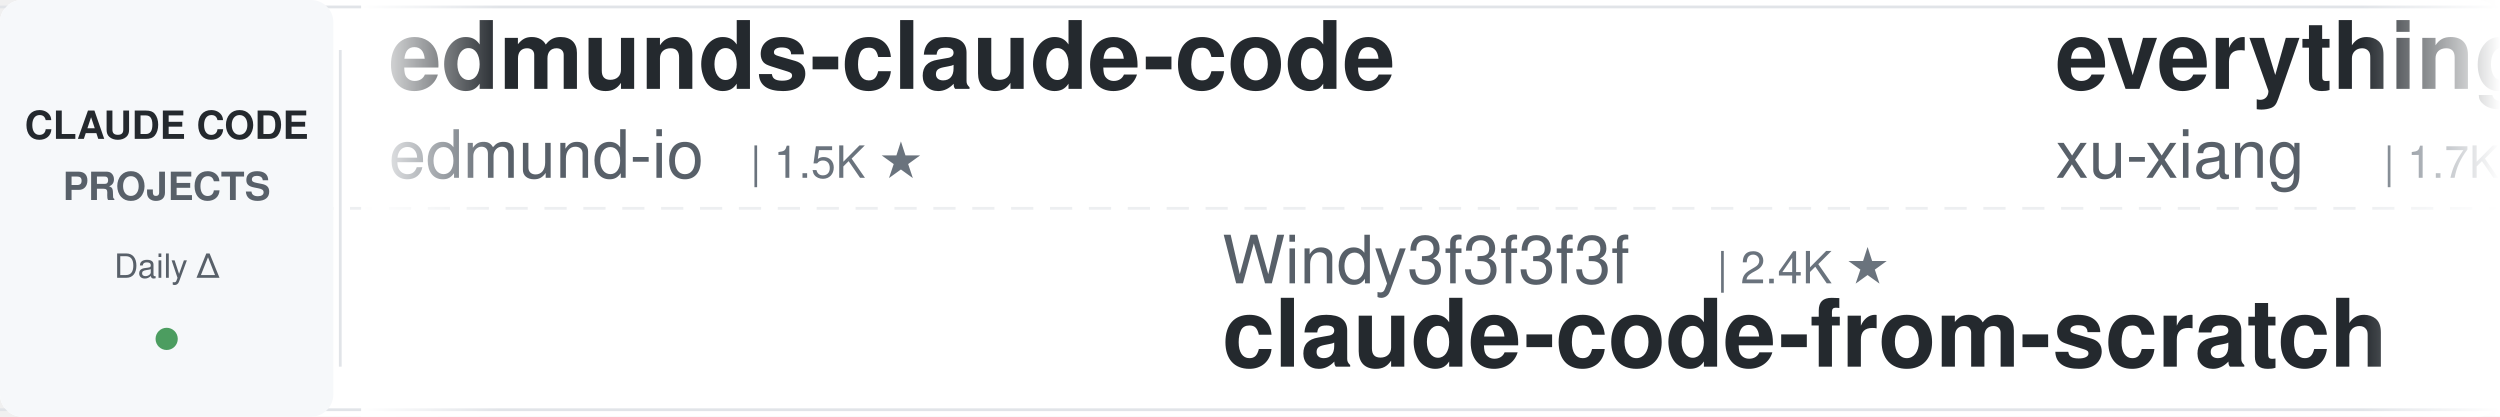
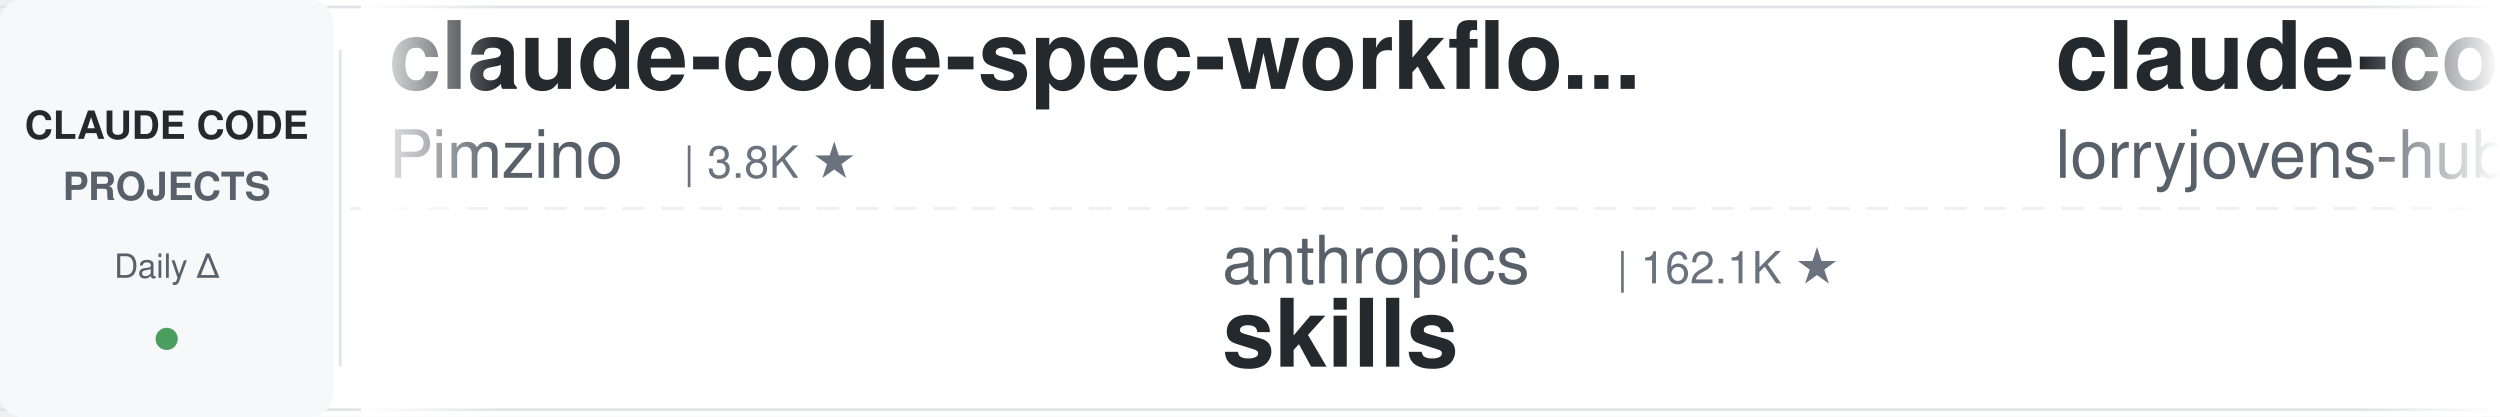
<svg xmlns="http://www.w3.org/2000/svg" width="900" height="150">
  <defs>
    <linearGradient id="leftFade" x1="0%" y1="0%" x2="100%" y2="0%">
      <stop offset="0%" style="stop-color:#ffffff;stop-opacity:1" />
      <stop offset="100%" style="stop-color:#ffffff;stop-opacity:0" />
    </linearGradient>
    <linearGradient id="rightFade" x1="0%" y1="0%" x2="100%" y2="0%">
      <stop offset="0%" style="stop-color:#ffffff;stop-opacity:0" />
      <stop offset="100%" style="stop-color:#ffffff;stop-opacity:1" />
    </linearGradient>
  </defs>
  <rect width="900" height="150" fill="#ffffff" rx="8" />
  <rect x="0" y="2" width="900" height="1" fill="#e1e4e8" />
  <rect x="0" y="147" width="900" height="1" fill="#e1e4e8" />
  <line x1="0" y1="75" x2="900" y2="75" stroke="#e1e4e8" stroke-width="1" stroke-dasharray="8 6" opacity="0.6" />
  <rect x="0" y="0" width="120" height="150" fill="#f6f8fa" rx="8" />
  <text x="60" y="50" font-family="-apple-system, BlinkMacSystemFont, 'Segoe UI', Helvetica, Arial, sans-serif" font-size="14" font-weight="600" fill="#24292e" text-anchor="middle">CLAUDE CODE</text>
  <text x="60" y="72" font-family="-apple-system, BlinkMacSystemFont, 'Segoe UI', Helvetica, Arial, sans-serif" font-size="14" font-weight="600" fill="#586069" text-anchor="middle">PROJECTS</text>
  <text x="60" y="100" font-family="-apple-system, BlinkMacSystemFont, 'Segoe UI', Helvetica, Arial, sans-serif" font-size="12" font-weight="500" fill="#586069" text-anchor="middle">Daily Δ</text>
  <circle cx="60" cy="122" r="4" fill="#22863a" opacity="0.8" />
  <rect x="122" y="18" width="1" height="114" fill="#e1e4e8" />
  <clipPath id="tickerClip">
    <rect x="130" y="0" width="770" height="150" />
  </clipPath>
  <g clip-path="url(#tickerClip)">
    <g id="tickerItems">
      <animateTransform attributeName="transform" attributeType="XML" type="translate" from="0 0" to="-3000 0" dur="54s" repeatCount="indefinite" />
      <g transform="translate(0, 0)">
+         <text x="140" y="32" font-family="-apple-system, BlinkMacSystemFont, 'Segoe UI', Helvetica, Arial, sans-serif" font-size="34" font-weight="600" fill="#24292e">claude-code-spec-workflo...</text>
+         <text x="140" y="64" font-family="-apple-system, BlinkMacSystemFont, 'Segoe UI', Helvetica, Arial, sans-serif" font-size="24" font-weight="400" fill="#586069">Pimzino</text>
+         <text x="246" y="64" font-family="-apple-system, BlinkMacSystemFont, 'Segoe UI', Helvetica, Arial, sans-serif" font-size="16" font-weight="500" fill="#6a737d">| 3.8K ★</text>
+       </g>
+       <g transform="translate(300, 0)">
+         <text x="140" y="102" font-family="-apple-system, BlinkMacSystemFont, 'Segoe UI', Helvetica, Arial, sans-serif" font-size="24" font-weight="400" fill="#586069">anthropics</text>
+         <text x="282" y="102" font-family="-apple-system, BlinkMacSystemFont, 'Segoe UI', Helvetica, Arial, sans-serif" font-size="16" font-weight="500" fill="#6a737d">| 162.1K ★</text>
+         <text x="140" y="132" font-family="-apple-system, BlinkMacSystemFont, 'Segoe UI', Helvetica, Arial, sans-serif" font-size="34" font-weight="600" fill="#24292e">skills</text>
+       </g>
+       <g transform="translate(600, 0)">
+         <text x="140" y="32" font-family="-apple-system, BlinkMacSystemFont, 'Segoe UI', Helvetica, Arial, sans-serif" font-size="34" font-weight="600" fill="#24292e">claude-code-rust</text>
+         <text x="140" y="64" font-family="-apple-system, BlinkMacSystemFont, 'Segoe UI', Helvetica, Arial, sans-serif" font-size="24" font-weight="400" fill="#586069">lorryjovens-hub</text>
+         <text x="342" y="64" font-family="-apple-system, BlinkMacSystemFont, 'Segoe UI', Helvetica, Arial, sans-serif" font-size="16" font-weight="500" fill="#6a737d">| 1.7K ★</text>
+       </g>
+       <g transform="translate(900, 0)">
+         <text x="140" y="102" font-family="-apple-system, BlinkMacSystemFont, 'Segoe UI', Helvetica, Arial, sans-serif" font-size="24" font-weight="400" fill="#586069">Alishahryar1</text>
+         <text x="306" y="102" font-family="-apple-system, BlinkMacSystemFont, 'Segoe UI', Helvetica, Arial, sans-serif" font-size="16" font-weight="500" fill="#6a737d">| 40.6K ★</text>
+         <text x="140" y="132" font-family="-apple-system, BlinkMacSystemFont, 'Segoe UI', Helvetica, Arial, sans-serif" font-size="34" font-weight="600" fill="#24292e">free-claude-code</text>
+       </g>
+       <g transform="translate(1200, 0)">
+         <text x="140" y="32" font-family="-apple-system, BlinkMacSystemFont, 'Segoe UI', Helvetica, Arial, sans-serif" font-size="34" font-weight="600" fill="#24292e">learn-claude-code</text>
+         <text x="140" y="64" font-family="-apple-system, BlinkMacSystemFont, 'Segoe UI', Helvetica, Arial, sans-serif" font-size="24" font-weight="400" fill="#586069">shareAI-lab</text>
+         <text x="294" y="64" font-family="-apple-system, BlinkMacSystemFont, 'Segoe UI', Helvetica, Arial, sans-serif" font-size="16" font-weight="500" fill="#6a737d">| 71.3K ★</text>
+       </g>
+       <g transform="translate(1500, 0)">
+         <text x="140" y="102" font-family="-apple-system, BlinkMacSystemFont, 'Segoe UI', Helvetica, Arial, sans-serif" font-size="24" font-weight="400" fill="#586069">davila7</text>
+         <text x="246" y="102" font-family="-apple-system, BlinkMacSystemFont, 'Segoe UI', Helvetica, Arial, sans-serif" font-size="16" font-weight="500" fill="#6a737d">| 29.7K ★</text>
+         <text x="140" y="132" font-family="-apple-system, BlinkMacSystemFont, 'Segoe UI', Helvetica, Arial, sans-serif" font-size="34" font-weight="600" fill="#24292e">claude-code-templates</text>
+       </g>
+       <g transform="translate(1800, 0)">
+         <text x="140" y="32" font-family="-apple-system, BlinkMacSystemFont, 'Segoe UI', Helvetica, Arial, sans-serif" font-size="34" font-weight="600" fill="#24292e">ECC</text>
+         <text x="140" y="64" font-family="-apple-system, BlinkMacSystemFont, 'Segoe UI', Helvetica, Arial, sans-serif" font-size="24" font-weight="400" fill="#586069">affaan-m</text>
+         <text x="258" y="64" font-family="-apple-system, BlinkMacSystemFont, 'Segoe UI', Helvetica, Arial, sans-serif" font-size="16" font-weight="500" fill="#6a737d">| 230.7K ★</text>
+       </g>
+       <g transform="translate(2100, 0)">
+         <text x="140" y="102" font-family="-apple-system, BlinkMacSystemFont, 'Segoe UI', Helvetica, Arial, sans-serif" font-size="24" font-weight="400" fill="#586069">oboard</text>
+         <text x="234" y="102" font-family="-apple-system, BlinkMacSystemFont, 'Segoe UI', Helvetica, Arial, sans-serif" font-size="16" font-weight="500" fill="#6a737d">| 3.3K ★</text>
+         <text x="140" y="132" font-family="-apple-system, BlinkMacSystemFont, 'Segoe UI', Helvetica, Arial, sans-serif" font-size="34" font-weight="600" fill="#24292e">claude-code-rev</text>
+       </g>
+       <g transform="translate(2400, 0)">
        <text x="140" y="32" font-family="-apple-system, BlinkMacSystemFont, 'Segoe UI', Helvetica, Arial, sans-serif" font-size="34" font-weight="600" fill="#24292e">edmunds-claude-code</text>
        <text x="140" y="64" font-family="-apple-system, BlinkMacSystemFont, 'Segoe UI', Helvetica, Arial, sans-serif" font-size="24" font-weight="400" fill="#586069">edmund-io</text>
        <text x="270" y="64" font-family="-apple-system, BlinkMacSystemFont, 'Segoe UI', Helvetica, Arial, sans-serif" font-size="16" font-weight="500" fill="#6a737d">| 1.5K ★</text>
      </g>
-       <g transform="translate(300, 0)">
-         <text x="140" y="102" font-family="-apple-system, BlinkMacSystemFont, 'Segoe UI', Helvetica, Arial, sans-serif" font-size="24" font-weight="400" fill="#586069">Windy3f3f3f3f</text>
-         <text x="318" y="102" font-family="-apple-system, BlinkMacSystemFont, 'Segoe UI', Helvetica, Arial, sans-serif" font-size="16" font-weight="500" fill="#6a737d">| 2.4K ★</text>
-         <text x="140" y="132" font-family="-apple-system, BlinkMacSystemFont, 'Segoe UI', Helvetica, Arial, sans-serif" font-size="34" font-weight="600" fill="#24292e">claude-code-from-scratch</text>
-       </g>
-       <g transform="translate(600, 0)">
-         <text x="140" y="32" font-family="-apple-system, BlinkMacSystemFont, 'Segoe UI', Helvetica, Arial, sans-serif" font-size="34" font-weight="600" fill="#24292e">everything-claude-code-z...</text>
-         <text x="140" y="64" font-family="-apple-system, BlinkMacSystemFont, 'Segoe UI', Helvetica, Arial, sans-serif" font-size="24" font-weight="400" fill="#586069">xu-xiang</text>
-         <text x="258" y="64" font-family="-apple-system, BlinkMacSystemFont, 'Segoe UI', Helvetica, Arial, sans-serif" font-size="16" font-weight="500" fill="#6a737d">| 1.7K ★</text>
-       </g>
-       <g transform="translate(900, 0)">
-         <text x="140" y="102" font-family="-apple-system, BlinkMacSystemFont, 'Segoe UI', Helvetica, Arial, sans-serif" font-size="24" font-weight="400" fill="#586069">anthropics</text>
-         <text x="282" y="102" font-family="-apple-system, BlinkMacSystemFont, 'Segoe UI', Helvetica, Arial, sans-serif" font-size="16" font-weight="500" fill="#6a737d">| 912 ★</text>
-         <text x="140" y="132" font-family="-apple-system, BlinkMacSystemFont, 'Segoe UI', Helvetica, Arial, sans-serif" font-size="34" font-weight="600" fill="#24292e">claude-code-base-action</text>
-       </g>
-       <g transform="translate(1200, 0)">
-         <text x="140" y="32" font-family="-apple-system, BlinkMacSystemFont, 'Segoe UI', Helvetica, Arial, sans-serif" font-size="34" font-weight="600" fill="#24292e">ralph-claude-code</text>
-         <text x="140" y="64" font-family="-apple-system, BlinkMacSystemFont, 'Segoe UI', Helvetica, Arial, sans-serif" font-size="24" font-weight="400" fill="#586069">frankbria</text>
-         <text x="270" y="64" font-family="-apple-system, BlinkMacSystemFont, 'Segoe UI', Helvetica, Arial, sans-serif" font-size="16" font-weight="500" fill="#6a737d">| 9.5K ★</text>
-       </g>
-       <g transform="translate(1500, 0)">
-         <text x="140" y="102" font-family="-apple-system, BlinkMacSystemFont, 'Segoe UI', Helvetica, Arial, sans-serif" font-size="24" font-weight="400" fill="#586069">OneRedOak</text>
-         <text x="270" y="102" font-family="-apple-system, BlinkMacSystemFont, 'Segoe UI', Helvetica, Arial, sans-serif" font-size="16" font-weight="500" fill="#6a737d">| 3.9K ★</text>
-         <text x="140" y="132" font-family="-apple-system, BlinkMacSystemFont, 'Segoe UI', Helvetica, Arial, sans-serif" font-size="34" font-weight="600" fill="#24292e">claude-code-workflows</text>
-       </g>
-       <g transform="translate(1800, 0)">
-         <text x="140" y="32" font-family="-apple-system, BlinkMacSystemFont, 'Segoe UI', Helvetica, Arial, sans-serif" font-size="34" font-weight="600" fill="#24292e">claude-code-templates</text>
-         <text x="140" y="64" font-family="-apple-system, BlinkMacSystemFont, 'Segoe UI', Helvetica, Arial, sans-serif" font-size="24" font-weight="400" fill="#586069">davila7</text>
-         <text x="246" y="64" font-family="-apple-system, BlinkMacSystemFont, 'Segoe UI', Helvetica, Arial, sans-serif" font-size="16" font-weight="500" fill="#6a737d">| 29.7K ★</text>
-       </g>
-       <g transform="translate(2100, 0)">
-         <text x="140" y="102" font-family="-apple-system, BlinkMacSystemFont, 'Segoe UI', Helvetica, Arial, sans-serif" font-size="24" font-weight="400" fill="#586069">anthropics</text>
-         <text x="282" y="102" font-family="-apple-system, BlinkMacSystemFont, 'Segoe UI', Helvetica, Arial, sans-serif" font-size="16" font-weight="500" fill="#6a737d">| 5.6K ★</text>
-         <text x="140" y="132" font-family="-apple-system, BlinkMacSystemFont, 'Segoe UI', Helvetica, Arial, sans-serif" font-size="34" font-weight="600" fill="#24292e">claude-code-security-rev...</text>
-       </g>
-       <g transform="translate(2400, 0)">
-         <text x="140" y="32" font-family="-apple-system, BlinkMacSystemFont, 'Segoe UI', Helvetica, Arial, sans-serif" font-size="34" font-weight="600" fill="#24292e">claude-code-source</text>
-         <text x="140" y="64" font-family="-apple-system, BlinkMacSystemFont, 'Segoe UI', Helvetica, Arial, sans-serif" font-size="24" font-weight="400" fill="#586069">AprilNEA</text>
-         <text x="258" y="64" font-family="-apple-system, BlinkMacSystemFont, 'Segoe UI', Helvetica, Arial, sans-serif" font-size="16" font-weight="500" fill="#6a737d">| 392 ★</text>
-       </g>
      <g transform="translate(2700, 0)">
-         <text x="140" y="102" font-family="-apple-system, BlinkMacSystemFont, 'Segoe UI', Helvetica, Arial, sans-serif" font-size="24" font-weight="400" fill="#586069">disler</text>
-         <text x="234" y="102" font-family="-apple-system, BlinkMacSystemFont, 'Segoe UI', Helvetica, Arial, sans-serif" font-size="16" font-weight="500" fill="#6a737d">| 1.5K ★</text>
-         <text x="140" y="132" font-family="-apple-system, BlinkMacSystemFont, 'Segoe UI', Helvetica, Arial, sans-serif" font-size="34" font-weight="600" fill="#24292e">pi-vs-claude-code</text>
+         <text x="140" y="102" font-family="-apple-system, BlinkMacSystemFont, 'Segoe UI', Helvetica, Arial, sans-serif" font-size="24" font-weight="400" fill="#586069">Maciek-roboblog</text>
+         <text x="342" y="102" font-family="-apple-system, BlinkMacSystemFont, 'Segoe UI', Helvetica, Arial, sans-serif" font-size="16" font-weight="500" fill="#6a737d">| 8.5K ★</text>
+         <text x="140" y="132" font-family="-apple-system, BlinkMacSystemFont, 'Segoe UI', Helvetica, Arial, sans-serif" font-size="34" font-weight="600" fill="#24292e">Claude-Code-Usage-Monito...</text>
      </g>
      <g transform="translate(3000, 0)">
-         <text x="140" y="32" font-family="-apple-system, BlinkMacSystemFont, 'Segoe UI', Helvetica, Arial, sans-serif" font-size="34" font-weight="600" fill="#24292e">edmunds-claude-code</text>
-         <text x="140" y="64" font-family="-apple-system, BlinkMacSystemFont, 'Segoe UI', Helvetica, Arial, sans-serif" font-size="24" font-weight="400" fill="#586069">edmund-io</text>
-         <text x="270" y="64" font-family="-apple-system, BlinkMacSystemFont, 'Segoe UI', Helvetica, Arial, sans-serif" font-size="16" font-weight="500" fill="#6a737d">| 1.5K ★</text>
+         <text x="140" y="32" font-family="-apple-system, BlinkMacSystemFont, 'Segoe UI', Helvetica, Arial, sans-serif" font-size="34" font-weight="600" fill="#24292e">claude-code-spec-workflo...</text>
+         <text x="140" y="64" font-family="-apple-system, BlinkMacSystemFont, 'Segoe UI', Helvetica, Arial, sans-serif" font-size="24" font-weight="400" fill="#586069">Pimzino</text>
+         <text x="246" y="64" font-family="-apple-system, BlinkMacSystemFont, 'Segoe UI', Helvetica, Arial, sans-serif" font-size="16" font-weight="500" fill="#6a737d">| 3.8K ★</text>
      </g>
      <g transform="translate(3300, 0)">
-         <text x="140" y="102" font-family="-apple-system, BlinkMacSystemFont, 'Segoe UI', Helvetica, Arial, sans-serif" font-size="24" font-weight="400" fill="#586069">Windy3f3f3f3f</text>
-         <text x="318" y="102" font-family="-apple-system, BlinkMacSystemFont, 'Segoe UI', Helvetica, Arial, sans-serif" font-size="16" font-weight="500" fill="#6a737d">| 2.4K ★</text>
-         <text x="140" y="132" font-family="-apple-system, BlinkMacSystemFont, 'Segoe UI', Helvetica, Arial, sans-serif" font-size="34" font-weight="600" fill="#24292e">claude-code-from-scratch</text>
+         <text x="140" y="102" font-family="-apple-system, BlinkMacSystemFont, 'Segoe UI', Helvetica, Arial, sans-serif" font-size="24" font-weight="400" fill="#586069">anthropics</text>
+         <text x="282" y="102" font-family="-apple-system, BlinkMacSystemFont, 'Segoe UI', Helvetica, Arial, sans-serif" font-size="16" font-weight="500" fill="#6a737d">| 162.1K ★</text>
+         <text x="140" y="132" font-family="-apple-system, BlinkMacSystemFont, 'Segoe UI', Helvetica, Arial, sans-serif" font-size="34" font-weight="600" fill="#24292e">skills</text>
      </g>
      <g transform="translate(3600, 0)">
-         <text x="140" y="32" font-family="-apple-system, BlinkMacSystemFont, 'Segoe UI', Helvetica, Arial, sans-serif" font-size="34" font-weight="600" fill="#24292e">everything-claude-code-z...</text>
-         <text x="140" y="64" font-family="-apple-system, BlinkMacSystemFont, 'Segoe UI', Helvetica, Arial, sans-serif" font-size="24" font-weight="400" fill="#586069">xu-xiang</text>
-         <text x="258" y="64" font-family="-apple-system, BlinkMacSystemFont, 'Segoe UI', Helvetica, Arial, sans-serif" font-size="16" font-weight="500" fill="#6a737d">| 1.7K ★</text>
+         <text x="140" y="32" font-family="-apple-system, BlinkMacSystemFont, 'Segoe UI', Helvetica, Arial, sans-serif" font-size="34" font-weight="600" fill="#24292e">claude-code-rust</text>
+         <text x="140" y="64" font-family="-apple-system, BlinkMacSystemFont, 'Segoe UI', Helvetica, Arial, sans-serif" font-size="24" font-weight="400" fill="#586069">lorryjovens-hub</text>
+         <text x="342" y="64" font-family="-apple-system, BlinkMacSystemFont, 'Segoe UI', Helvetica, Arial, sans-serif" font-size="16" font-weight="500" fill="#6a737d">| 1.7K ★</text>
      </g>
      <g transform="translate(3900, 0)">
-         <text x="140" y="102" font-family="-apple-system, BlinkMacSystemFont, 'Segoe UI', Helvetica, Arial, sans-serif" font-size="24" font-weight="400" fill="#586069">anthropics</text>
-         <text x="282" y="102" font-family="-apple-system, BlinkMacSystemFont, 'Segoe UI', Helvetica, Arial, sans-serif" font-size="16" font-weight="500" fill="#6a737d">| 912 ★</text>
-         <text x="140" y="132" font-family="-apple-system, BlinkMacSystemFont, 'Segoe UI', Helvetica, Arial, sans-serif" font-size="34" font-weight="600" fill="#24292e">claude-code-base-action</text>
+         <text x="140" y="102" font-family="-apple-system, BlinkMacSystemFont, 'Segoe UI', Helvetica, Arial, sans-serif" font-size="24" font-weight="400" fill="#586069">Alishahryar1</text>
+         <text x="306" y="102" font-family="-apple-system, BlinkMacSystemFont, 'Segoe UI', Helvetica, Arial, sans-serif" font-size="16" font-weight="500" fill="#6a737d">| 40.6K ★</text>
+         <text x="140" y="132" font-family="-apple-system, BlinkMacSystemFont, 'Segoe UI', Helvetica, Arial, sans-serif" font-size="34" font-weight="600" fill="#24292e">free-claude-code</text>
      </g>
    </g>
  </g>
  <rect x="130" y="0" width="50" height="150" fill="url(#leftFade)" />
  <rect x="850" y="0" width="50" height="150" fill="url(#rightFade)" />
</svg>
